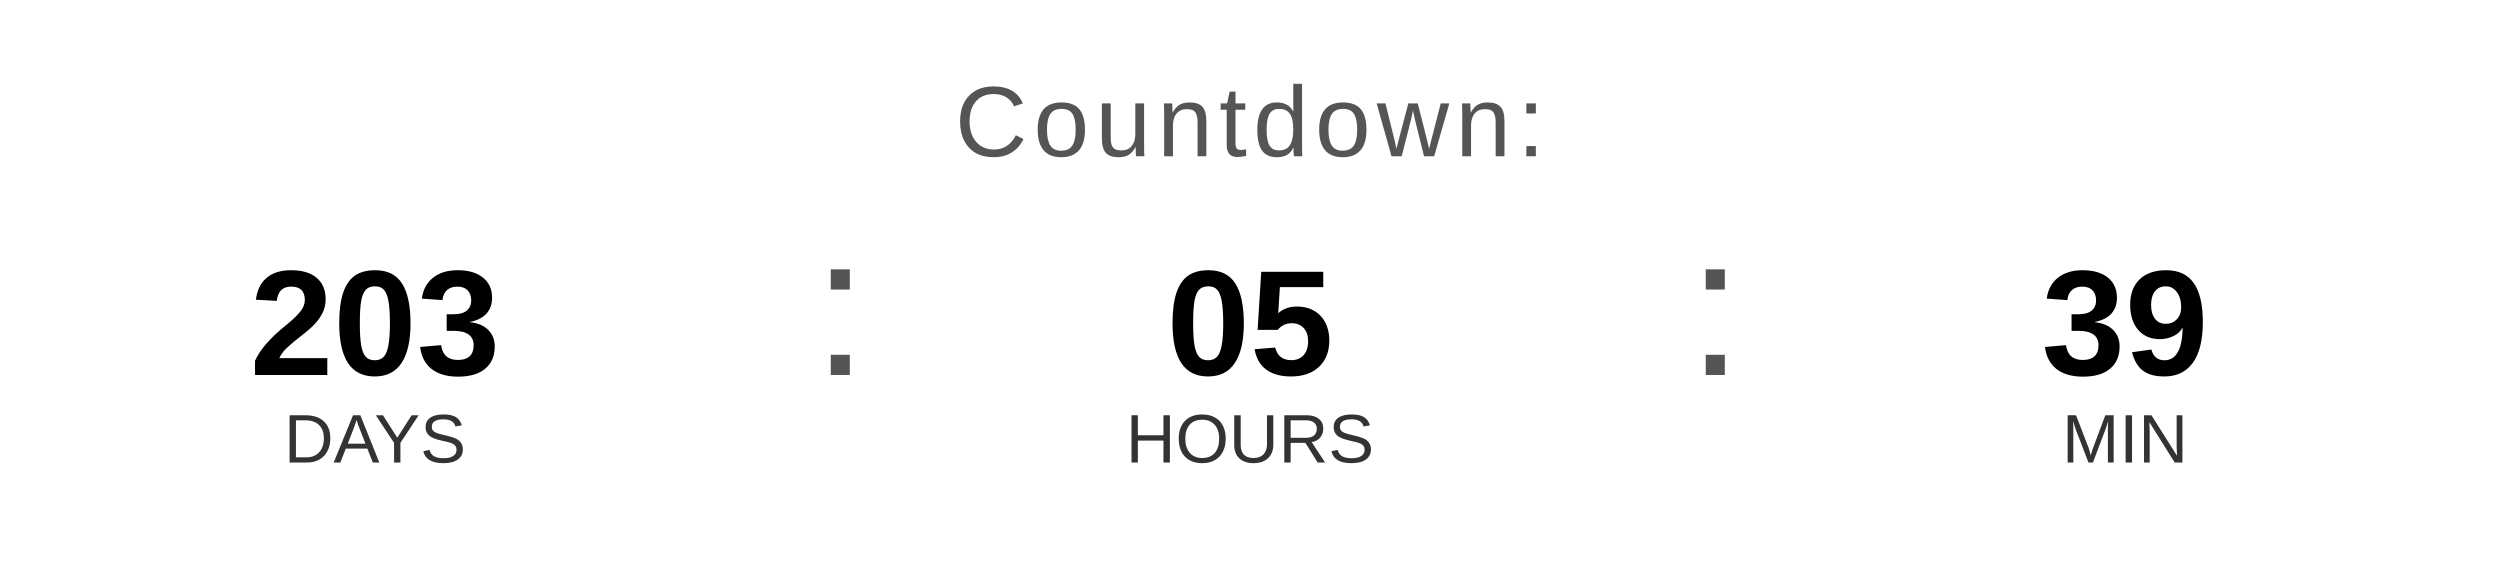
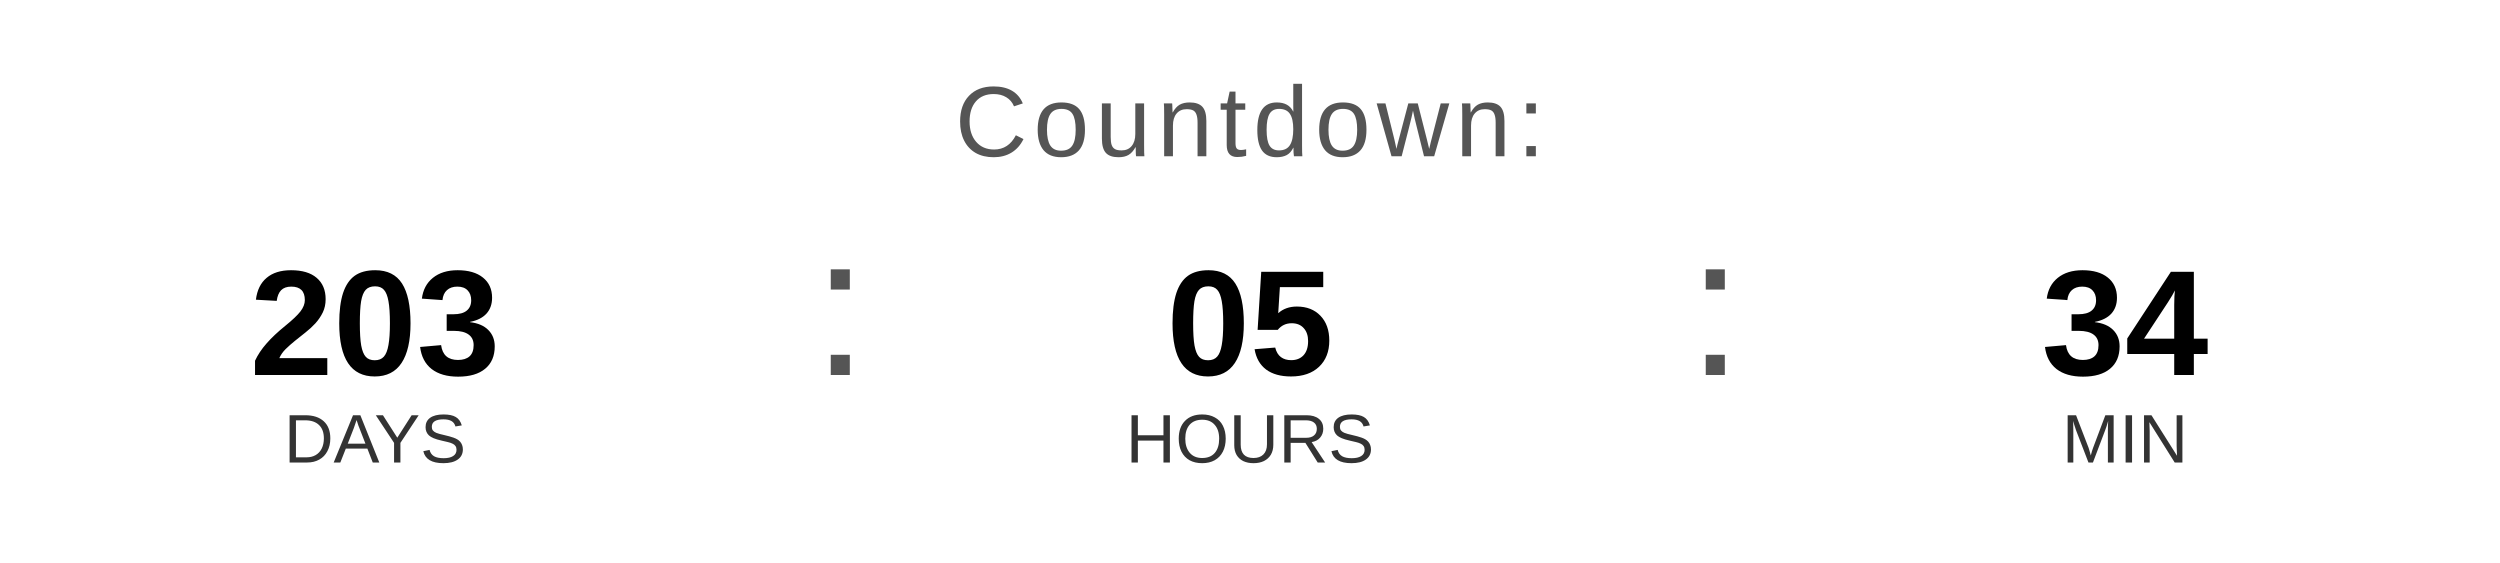
<svg xmlns="http://www.w3.org/2000/svg" width="400" height="90" viewBox="0 0 400 90">
  <text x="200" y="25" font-family="Arial, Helvetica, sans-serif" font-size="16" fill="#555555" text-anchor="middle" letter-spacing="1">
    Countdown:
  </text>
  <text x="60" y="60" font-family="Arial, Helvetica, sans-serif" font-size="24" font-weight="bold" fill="#000000" text-anchor="middle">203</text>
  <text x="60" y="74" font-family="Arial, Helvetica, sans-serif" font-size="11" fill="#333333" text-anchor="middle">DAYS</text>
  <text x="130" y="60" font-family="Arial, sans-serif" font-size="32" fill="#555555">:</text>
  <text x="200" y="60" font-family="Arial, Helvetica, sans-serif" font-size="24" font-weight="bold" fill="#000000" text-anchor="middle">05</text>
  <text x="200" y="74" font-family="Arial, Helvetica, sans-serif" font-size="11" fill="#333333" text-anchor="middle">HOURS</text>
  <text x="270" y="60" font-family="Arial, sans-serif" font-size="32" fill="#555555">:</text>
-   <text x="340" y="60" font-family="Arial, Helvetica, sans-serif" font-size="24" font-weight="bold" fill="#000000" text-anchor="middle">39</text>
+   <text x="340" y="60" font-family="Arial, Helvetica, sans-serif" font-size="24" font-weight="bold" fill="#000000" text-anchor="middle">34</text>
  <text x="340" y="74" font-family="Arial, Helvetica, sans-serif" font-size="11" fill="#333333" text-anchor="middle">MIN</text>
</svg>
